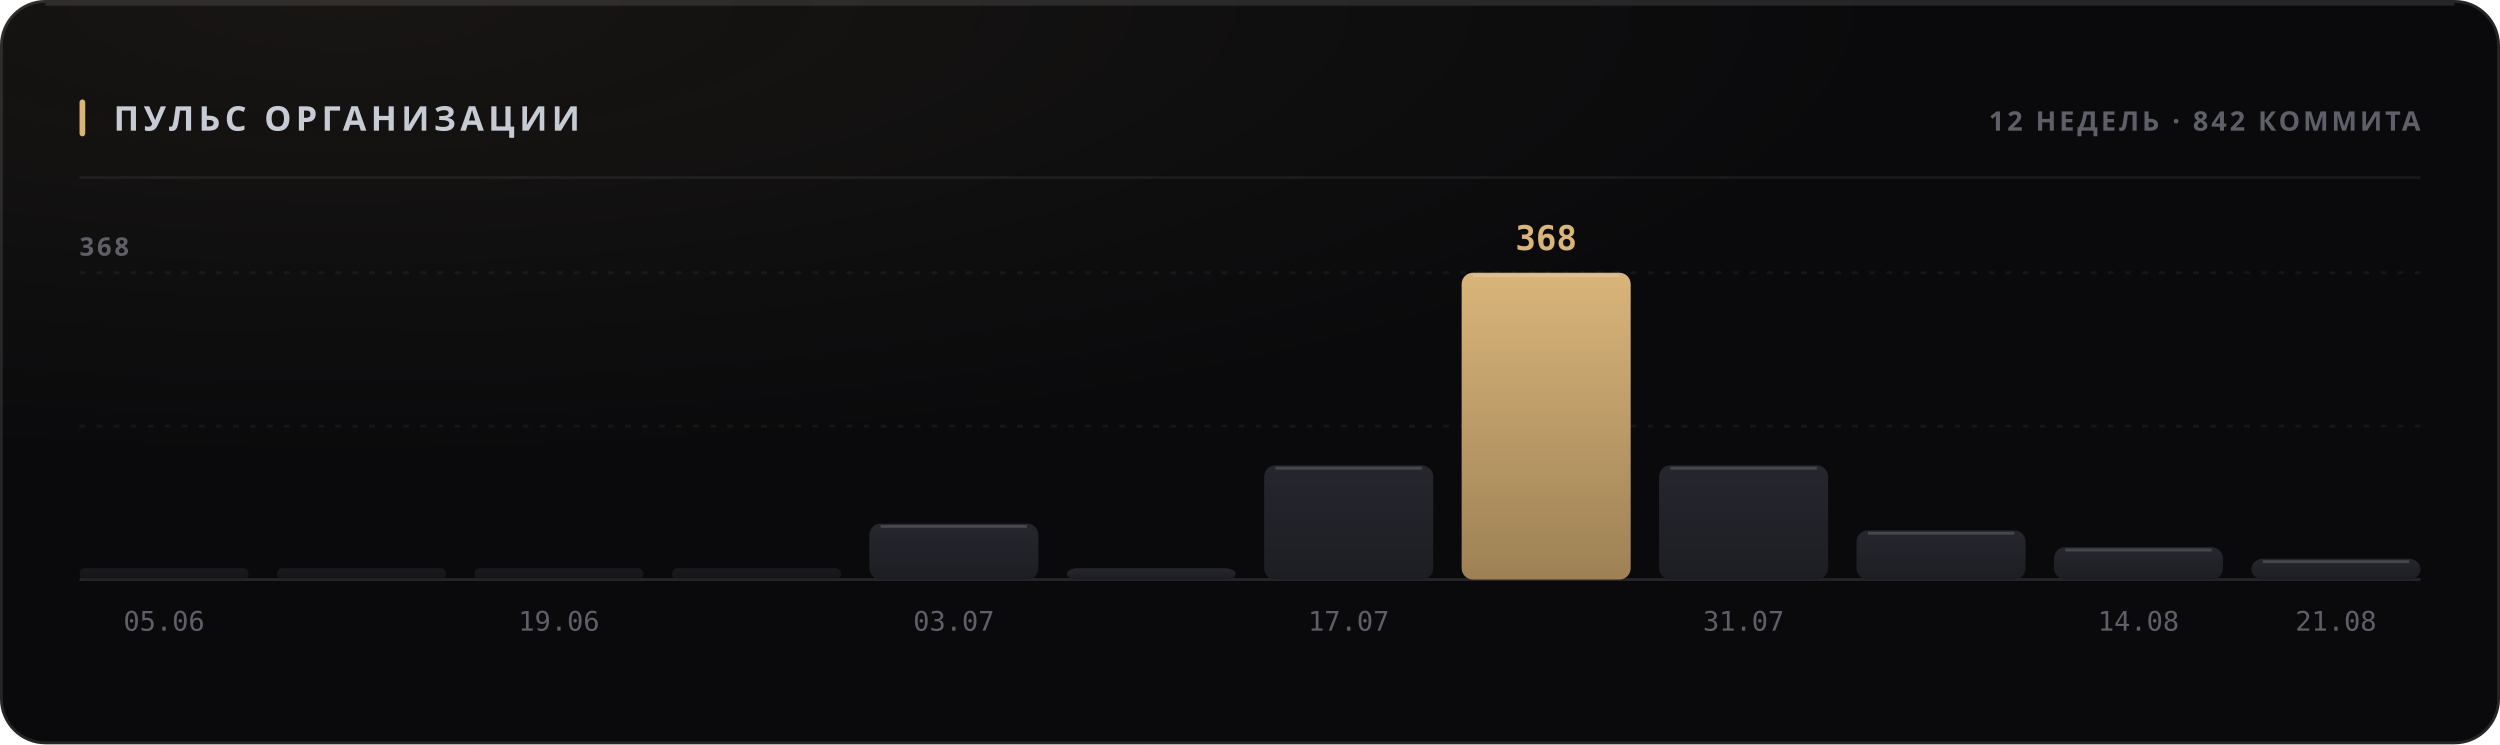
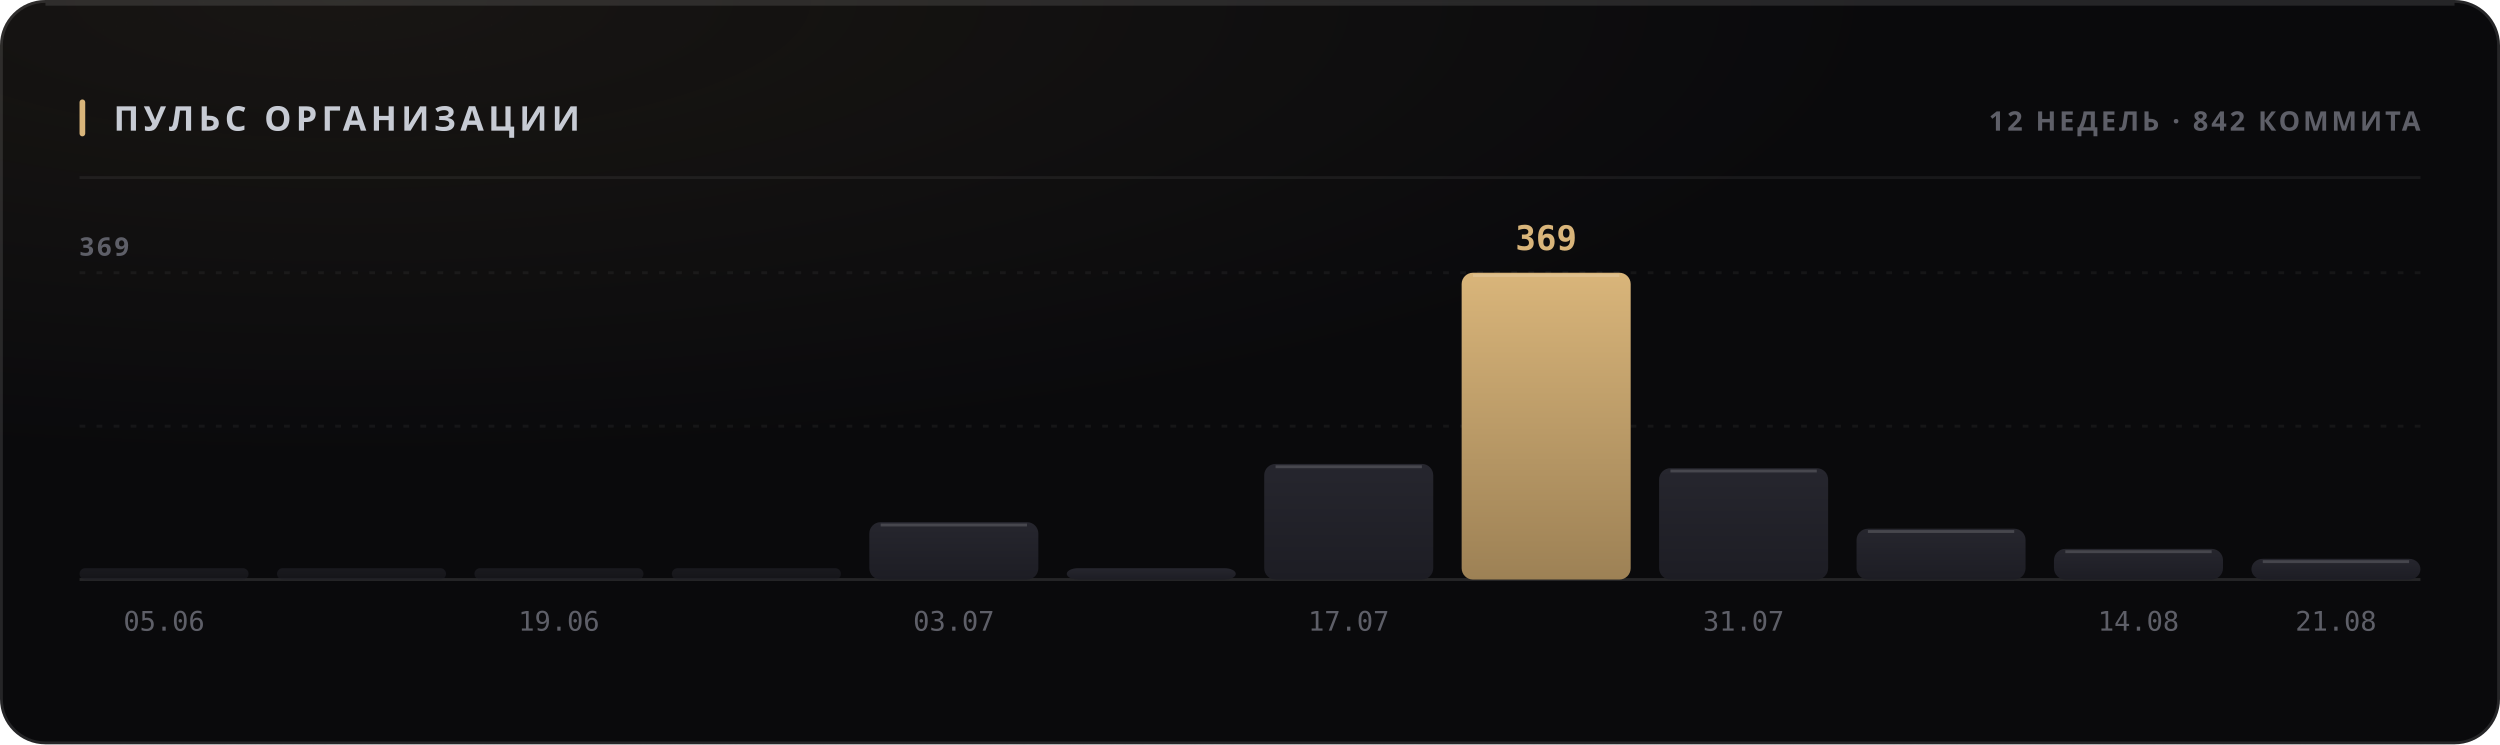
<svg xmlns="http://www.w3.org/2000/svg" width="880" height="262" viewBox="0 0 880 262" role="img">
  <style>
  text { font-family: -apple-system, BlinkMacSystemFont, 'Segoe UI', 'Noto Sans', Helvetica, Arial, sans-serif; }
  .mono { font-family: ui-monospace, 'SF Mono', 'Cascadia Mono', 'DejaVu Sans Mono', Menlo, Consolas, monospace; font-variant-numeric: tabular-nums; }
  .caps { letter-spacing: .1em; text-transform: uppercase; }

  @keyframes sheen  { from { transform: translateX(-120%); } to { transform: translateX(260%); } }
  @keyframes rise   { from { opacity: 0; transform: translateY(6px); } to { opacity: 1; transform: none; } }
  @keyframes slide  { from { opacity: 0; transform: translateX(-8px); } to { opacity: 1; transform: none; } }
  @keyframes grow   { from { transform: scaleY(0); } to { transform: scaleY(1); } }
  @keyframes widen  { from { transform: scaleX(0); } to { transform: scaleX(1); } }
  @keyframes draw   { from { stroke-dashoffset: 200; } to { stroke-dashoffset: 0; } }

  .sheen { animation: sheen 5.5s cubic-bezier(.45,0,.2,1) infinite; }
  .rise  { animation: rise .5s cubic-bezier(.16,1,.3,1) both; }
  .slide { animation: slide .42s cubic-bezier(.16,1,.3,1) both; }
  .bar   { transform-box: fill-box; transform-origin: 50% 100%;
           animation: grow .62s cubic-bezier(.16,1,.3,1) both; }
  .fill  { transform-box: fill-box; transform-origin: 0% 50%;
           animation: widen .8s cubic-bezier(.16,1,.3,1) both; }
  /* The hidden start state lives in the keyframes, never in the static rule.
     A renderer that ignores CSS animations then falls back to the FINISHED
     state — a drawn line, visible text — instead of an empty panel. */
  .spark { stroke-dasharray: 200;
           animation: draw 1.1s cubic-bezier(.16,1,.3,1) both; }

  @media (prefers-reduced-motion: reduce) {
    .sheen { animation: none; opacity: 0; }
    .rise, .slide, .bar, .fill, .spark { animation: none; opacity: 1; transform: none;
                                         stroke-dashoffset: 0; }
  }</style>
  <defs>
    <filter id="grain1" x="0" y="0" width="100%" height="100%">
      <feTurbulence type="fractalNoise" baseFrequency="0.82" numOctaves="3" stitchTiles="stitch" />
      <feColorMatrix type="saturate" values="0" />
    </filter>
    <radialGradient id="wash2" cx="14%" cy="0%" r="62%">
      <stop offset="0%" stop-color="#d9b57a" stop-opacity="0.07" />
      <stop offset="100%" stop-color="#d9b57a" stop-opacity="0" />
    </radialGradient>
    <linearGradient id="barfill3" x1="0" y1="0" x2="0" y2="1">
      <stop offset="0%" stop-color="#26262e" />
      <stop offset="100%" stop-color="#1d1d24" />
    </linearGradient>
    <linearGradient id="barfill4" x1="0" y1="0" x2="0" y2="1">
      <stop offset="0%" stop-color="#26262e" />
      <stop offset="100%" stop-color="#1d1d24" />
    </linearGradient>
    <linearGradient id="barfill5" x1="0" y1="0" x2="0" y2="1">
      <stop offset="0%" stop-color="#26262e" />
      <stop offset="100%" stop-color="#1d1d24" />
    </linearGradient>
    <linearGradient id="barfill6" x1="0" y1="0" x2="0" y2="1">
      <stop offset="0%" stop-color="#26262e" />
      <stop offset="100%" stop-color="#1d1d24" />
    </linearGradient>
    <linearGradient id="barfill7" x1="0" y1="0" x2="0" y2="1">
      <stop offset="0%" stop-color="#26262e" />
      <stop offset="100%" stop-color="#1d1d24" />
    </linearGradient>
    <linearGradient id="barfill8" x1="0" y1="0" x2="0" y2="1">
      <stop offset="0%" stop-color="#26262e" />
      <stop offset="100%" stop-color="#1d1d24" />
    </linearGradient>
    <linearGradient id="barfill9" x1="0" y1="0" x2="0" y2="1">
      <stop offset="0%" stop-color="#26262e" />
      <stop offset="100%" stop-color="#1d1d24" />
    </linearGradient>
    <linearGradient id="barfill10" x1="0" y1="0" x2="0" y2="1">
      <stop offset="0%" stop-color="#d9b57a" />
      <stop offset="100%" stop-color="#9d8155" />
    </linearGradient>
    <linearGradient id="barfill11" x1="0" y1="0" x2="0" y2="1">
      <stop offset="0%" stop-color="#26262e" />
      <stop offset="100%" stop-color="#1d1d24" />
    </linearGradient>
    <linearGradient id="barfill12" x1="0" y1="0" x2="0" y2="1">
      <stop offset="0%" stop-color="#26262e" />
      <stop offset="100%" stop-color="#1d1d24" />
    </linearGradient>
    <linearGradient id="barfill13" x1="0" y1="0" x2="0" y2="1">
      <stop offset="0%" stop-color="#26262e" />
      <stop offset="100%" stop-color="#1d1d24" />
    </linearGradient>
    <linearGradient id="barfill14" x1="0" y1="0" x2="0" y2="1">
      <stop offset="0%" stop-color="#26262e" />
      <stop offset="100%" stop-color="#1d1d24" />
    </linearGradient>
  </defs>
  <rect width="880" height="262" rx="16" fill="#0a0a0c" />
  <rect width="880" height="262" rx="16" fill="url(#wash2)" />
  <rect width="880" height="262" rx="16" filter="url(#grain1)" opacity="0.05" style="mix-blend-mode:overlay" />
  <rect x=".5" y=".5" width="879" height="261" rx="15.5" fill="none" stroke="rgba(255,255,255,0.11)" />
  <path d="M16 1.5 H864" stroke="rgba(255,255,255,0.112)" stroke-width="1" fill="none" />
  <rect x="28" y="35" width="2" height="13" rx="1" fill="#d9b57a" />
  <text x="40" y="46" font-size="12" font-weight="700" fill="#c7cbd4" letter-spacing="0.13em">ПУЛЬС ОРГАНИЗАЦИИ</text>
  <text x="852" y="46" font-size="9.5" font-weight="600" fill="#5e5f68" text-anchor="end" letter-spacing="0.11em">12 НЕДЕЛЬ · 842 КОММИТА</text>
  <path d="M28 62.5 H852" stroke="rgba(255,255,255,0.06)" stroke-width="1" />
  <path d="M28 150.0 H852" stroke="rgba(255,255,255,0.05)" stroke-width="1" stroke-dasharray="2 4" />
  <path d="M28 96.0 H852" stroke="rgba(255,255,255,0.05)" stroke-width="1" stroke-dasharray="2 4" />
  <path d="M28 204 H852" stroke="rgba(255,255,255,0.11)" stroke-width="1" />
-   <text x="28" y="90" font-size="9" font-weight="600" fill="#5e5f68" letter-spacing="0.11em">368</text>
+   <text x="28" y="90" font-size="9" font-weight="600" fill="#5e5f68" letter-spacing="0.11em">369</text>
  <rect class="bar" x="28.0" y="200.0" width="59.5" height="4.0" rx="2" fill="url(#barfill3)" opacity="0.55" style="animation-delay:0s" />
  <text x="57.75" y="222" font-size="9.5" font-weight="400" fill="#5e5f68" text-anchor="middle" class="mono">05.06</text>
  <rect class="bar" x="97.5" y="200.0" width="59.5" height="4.0" rx="2" fill="url(#barfill4)" opacity="0.55" style="animation-delay:0.038s" />
  <rect class="bar" x="167.0" y="200.0" width="59.5" height="4.0" rx="2" fill="url(#barfill5)" opacity="0.55" style="animation-delay:0.076s" />
  <text x="196.75" y="222" font-size="9.5" font-weight="400" fill="#5e5f68" text-anchor="middle" class="mono">19.06</text>
  <rect class="bar" x="236.5" y="200.0" width="59.5" height="4.0" rx="2" fill="url(#barfill6)" opacity="0.55" style="animation-delay:0.114s" />
-   <rect class="bar" x="306.0" y="184.3" width="59.5" height="19.7" rx="4" fill="url(#barfill7)" opacity="1" style="animation-delay:0.152s" />
-   <path d="M310.0 185.3 H361.5" stroke="rgba(255,255,255,0.154)" stroke-width="1" />
+   <rect class="bar" x="306.0" y="183.8" width="59.5" height="20.2" rx="4" fill="url(#barfill7)" opacity="1" style="animation-delay:0.152s" />
+   <path d="M310.0 184.8 H361.5" stroke="rgba(255,255,255,0.154)" stroke-width="1" />
  <text x="335.75" y="222" font-size="9.5" font-weight="400" fill="#5e5f68" text-anchor="middle" class="mono">03.07</text>
  <rect class="bar" x="375.5" y="200.0" width="59.5" height="4.0" rx="4" fill="url(#barfill8)" opacity="1" style="animation-delay:0.19s" />
-   <rect class="bar" x="445.0" y="163.8" width="59.5" height="40.2" rx="4" fill="url(#barfill9)" opacity="1" style="animation-delay:0.228s" />
-   <path d="M449.0 164.8 H500.5" stroke="rgba(255,255,255,0.154)" stroke-width="1" />
+   <rect class="bar" x="445.0" y="163.3" width="59.5" height="40.7" rx="4" fill="url(#barfill9)" opacity="1" style="animation-delay:0.228s" />
+   <path d="M449.0 164.3 H500.5" stroke="rgba(255,255,255,0.154)" stroke-width="1" />
  <text x="474.75" y="222" font-size="9.5" font-weight="400" fill="#5e5f68" text-anchor="middle" class="mono">17.07</text>
  <rect class="bar" x="514.5" y="96.0" width="59.5" height="108.0" rx="4" fill="url(#barfill10)" opacity="1" style="animation-delay:0.266s" />
  <path d="M518.5 97.0 H570.0" stroke="rgba(255,255,255,0.154)" stroke-width="1" />
-   <text x="544.25" y="88" font-size="12" font-weight="700" fill="#d9b57a" text-anchor="middle" class="mono rise" opacity="1">368</text>
-   <rect class="bar" x="584.0" y="163.8" width="59.5" height="40.2" rx="4" fill="url(#barfill11)" opacity="1" style="animation-delay:0.304s" />
-   <path d="M588.0 164.8 H639.5" stroke="rgba(255,255,255,0.154)" stroke-width="1" />
+   <text x="544.25" y="88" font-size="12" font-weight="700" fill="#d9b57a" text-anchor="middle" class="mono rise" opacity="1">369</text>
+   <rect class="bar" x="584.0" y="164.8" width="59.5" height="39.2" rx="4" fill="url(#barfill11)" opacity="1" style="animation-delay:0.304s" />
+   <path d="M588.0 165.8 H639.5" stroke="rgba(255,255,255,0.154)" stroke-width="1" />
  <text x="613.75" y="222" font-size="9.5" font-weight="400" fill="#5e5f68" text-anchor="middle" class="mono">31.07</text>
-   <rect class="bar" x="653.5" y="186.7" width="59.5" height="17.3" rx="4" fill="url(#barfill12)" opacity="1" style="animation-delay:0.342s" />
-   <path d="M657.5 187.7 H709.0" stroke="rgba(255,255,255,0.154)" stroke-width="1" />
-   <rect class="bar" x="723.0" y="192.6" width="59.5" height="11.4" rx="4" fill="url(#barfill13)" opacity="1" style="animation-delay:0.38s" />
-   <path d="M727.0 193.6 H778.5" stroke="rgba(255,255,255,0.154)" stroke-width="1" />
+   <rect class="bar" x="653.5" y="186.1" width="59.5" height="17.9" rx="4" fill="url(#barfill12)" opacity="1" style="animation-delay:0.342s" />
+   <path d="M657.5 187.1 H709.0" stroke="rgba(255,255,255,0.154)" stroke-width="1" />
+   <rect class="bar" x="723.0" y="193.2" width="59.5" height="10.8" rx="4" fill="url(#barfill13)" opacity="1" style="animation-delay:0.38s" />
+   <path d="M727.0 194.2 H778.5" stroke="rgba(255,255,255,0.154)" stroke-width="1" />
  <text x="752.75" y="222" font-size="9.5" font-weight="400" fill="#5e5f68" text-anchor="middle" class="mono">14.08</text>
  <rect class="bar" x="792.5" y="196.7" width="59.5" height="7.3" rx="4" fill="url(#barfill14)" opacity="1" style="animation-delay:0.418s" />
  <path d="M796.5 197.7 H848.0" stroke="rgba(255,255,255,0.154)" stroke-width="1" />
  <text x="822.25" y="222" font-size="9.5" font-weight="400" fill="#5e5f68" text-anchor="middle" class="mono">21.08</text>
</svg>
